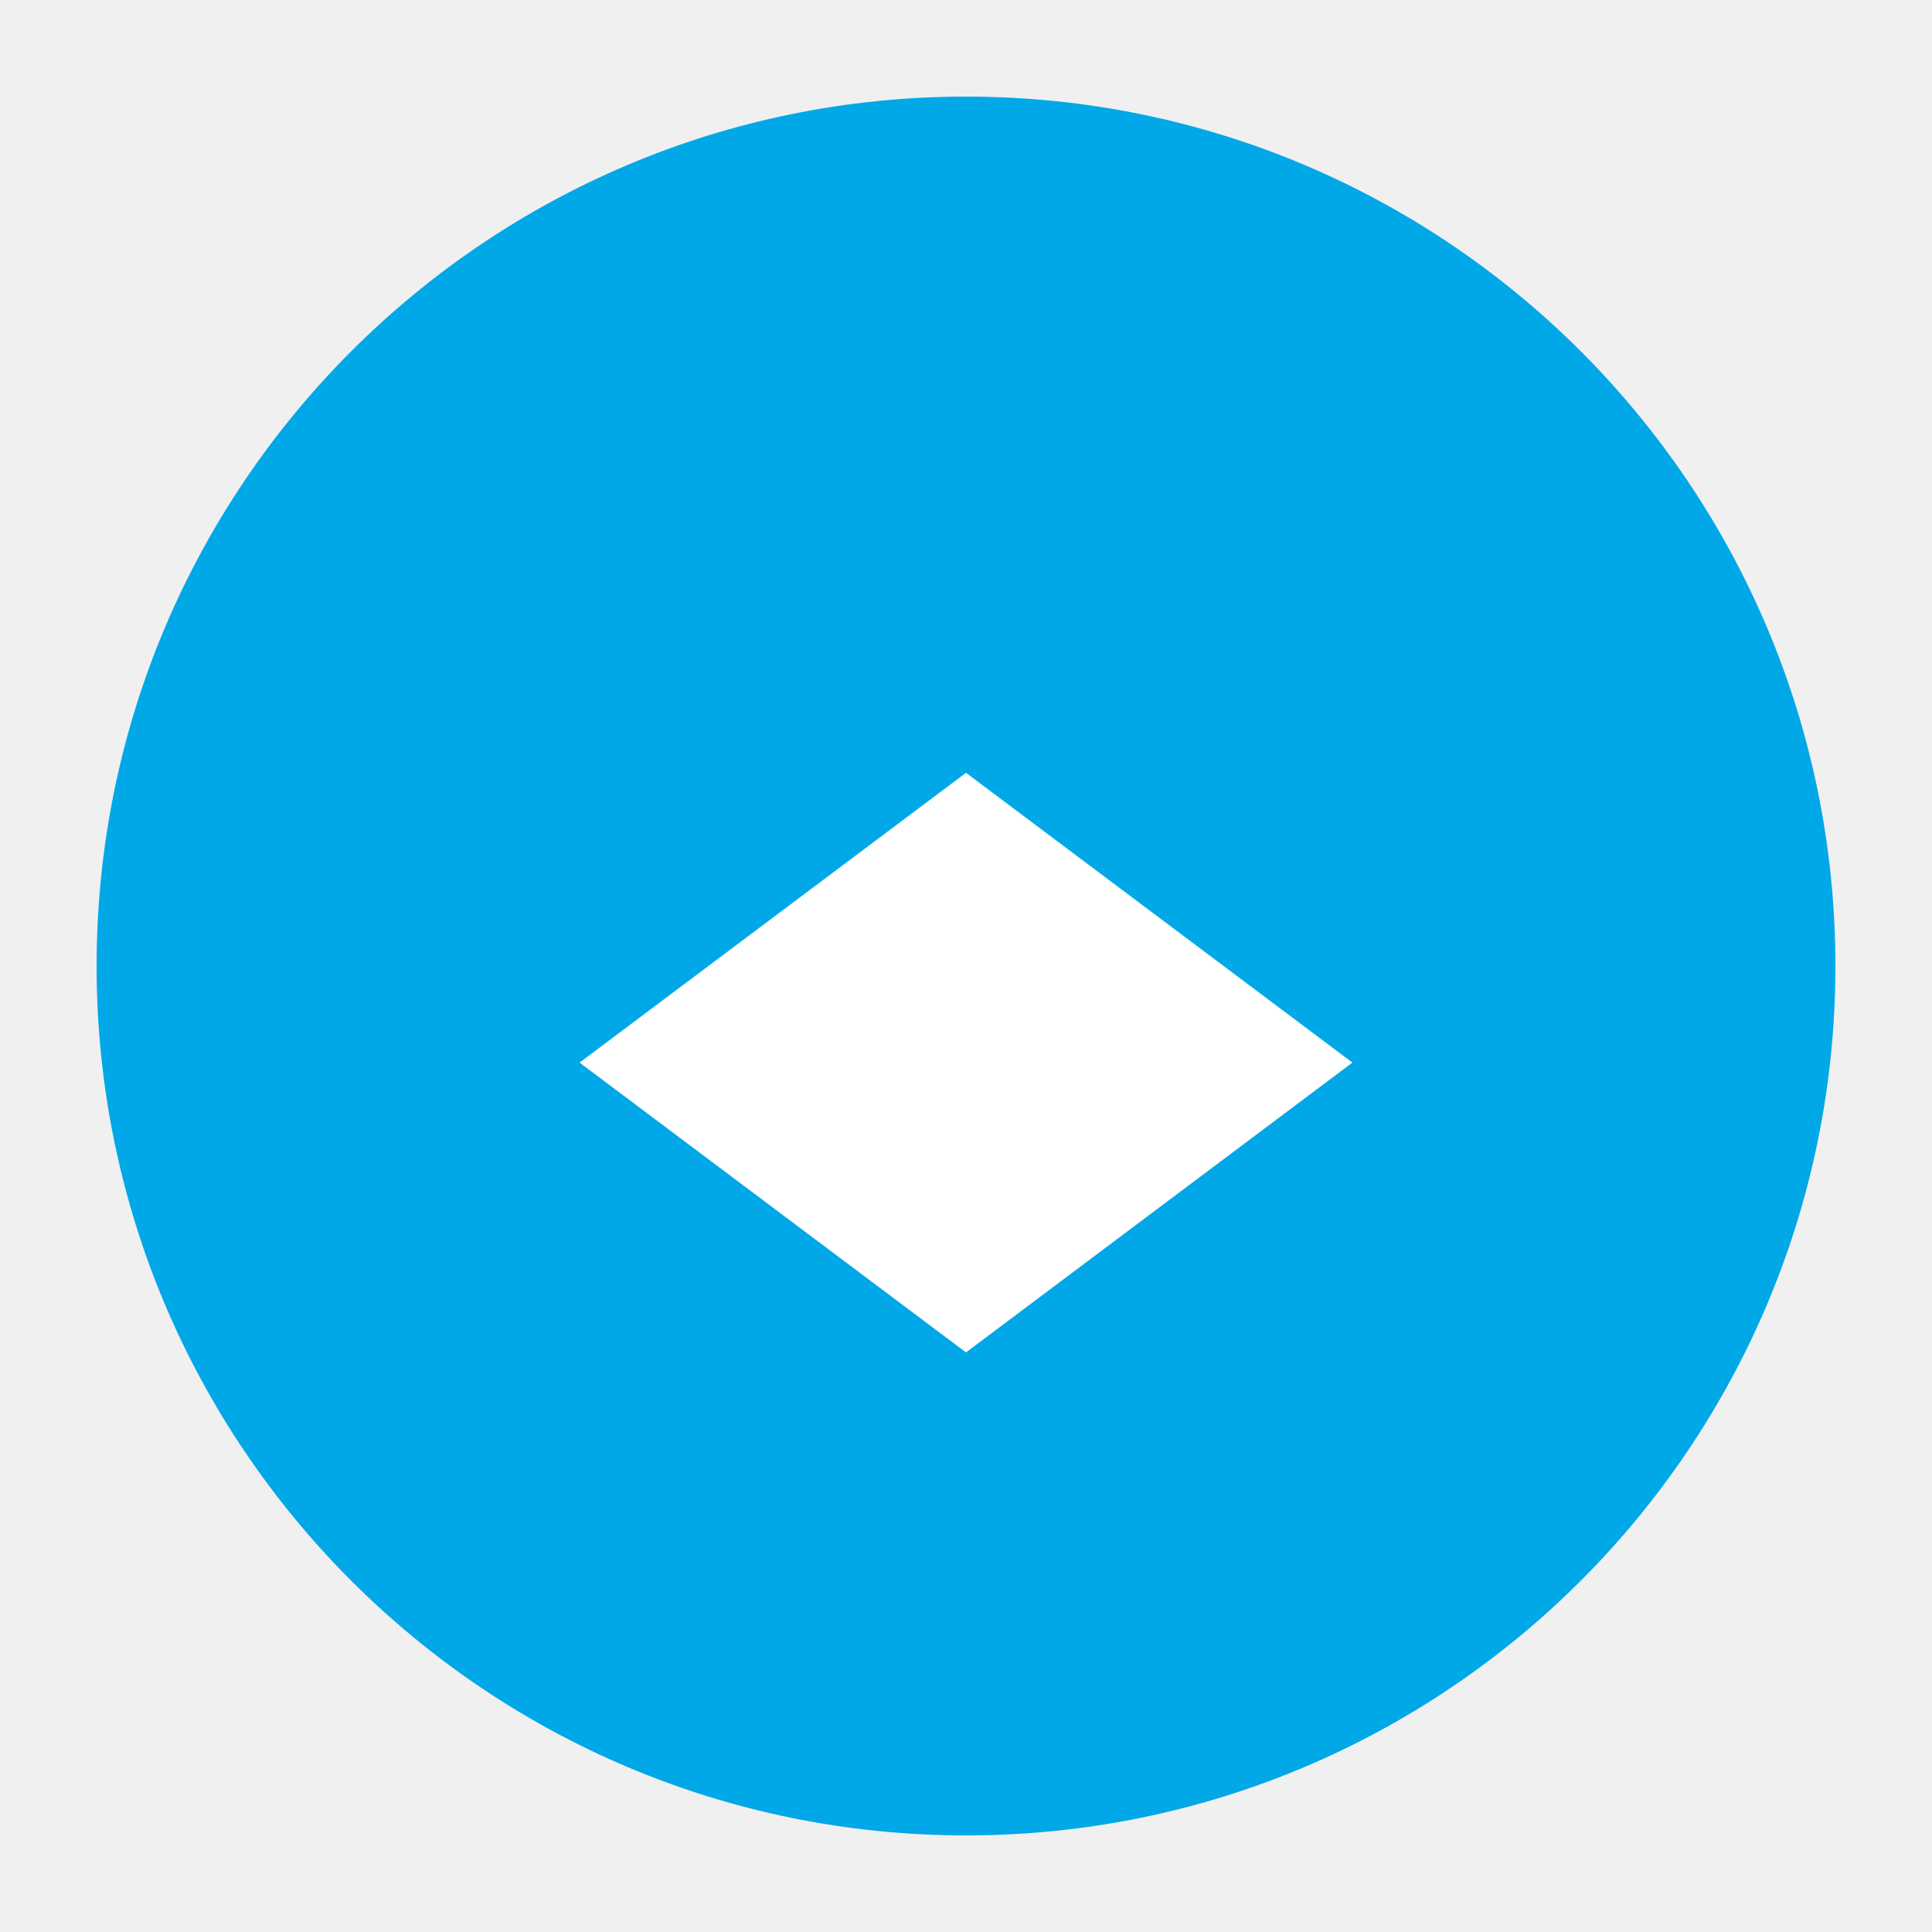
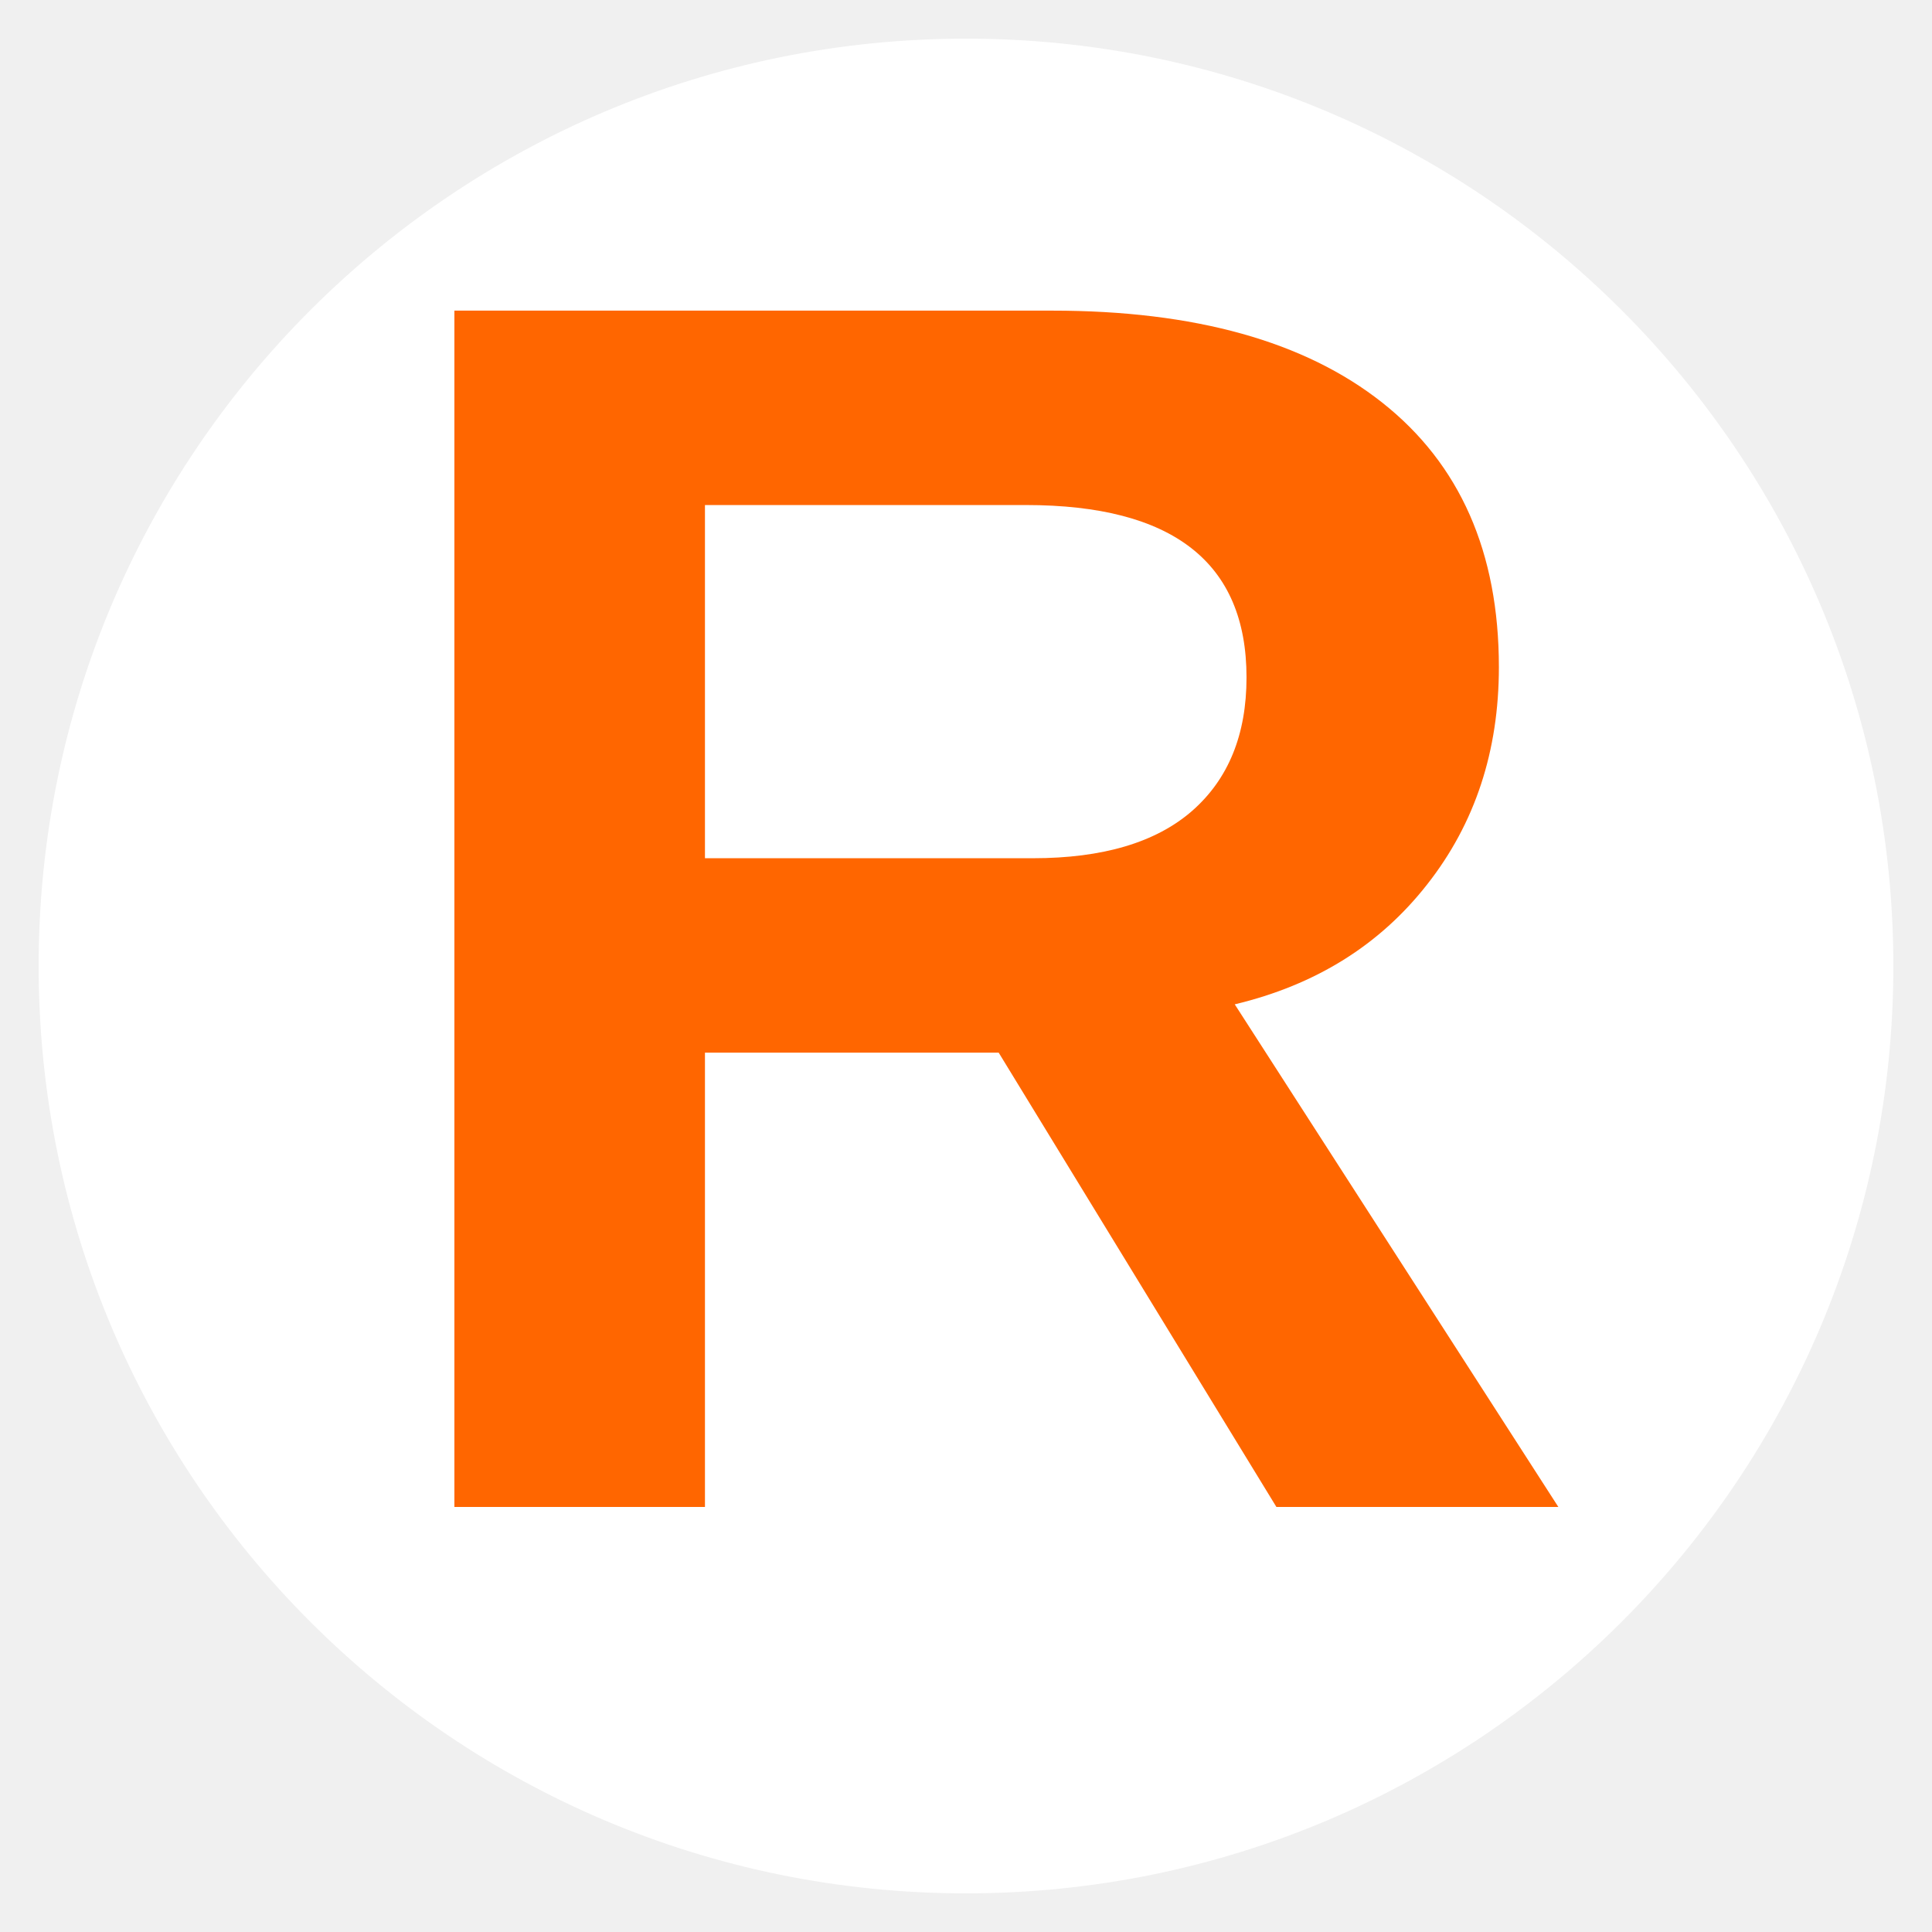
<svg xmlns="http://www.w3.org/2000/svg" viewBox="0 0 100 100">
-   <circle cx="50" cy="50" r="45" fill="#00a8e8" />
-   <path d="M30 55 L50 40 L70 55 L50 70 Z" fill="white" />
+   <circle cx="50" cy="50" r="48" fill="white" />
+   <text x="50" y="78" font-family="Arial, sans-serif" font-size="90" font-weight="bold" fill="#ff6600" text-anchor="middle">R</text>
</svg>
